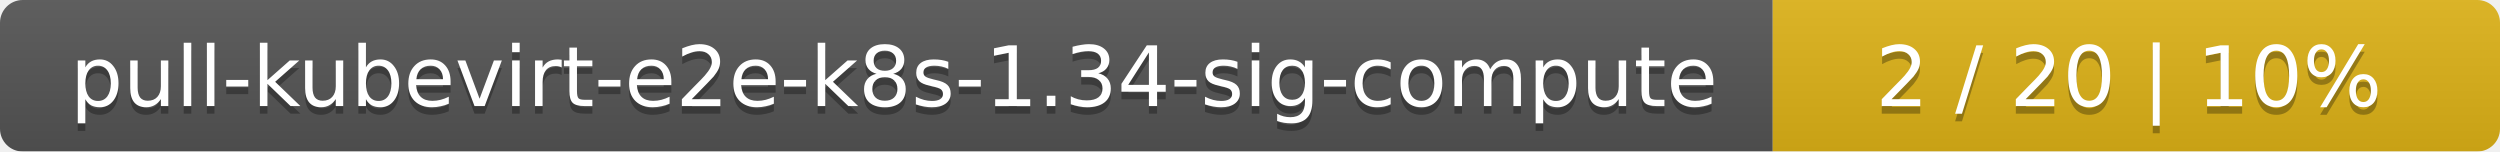
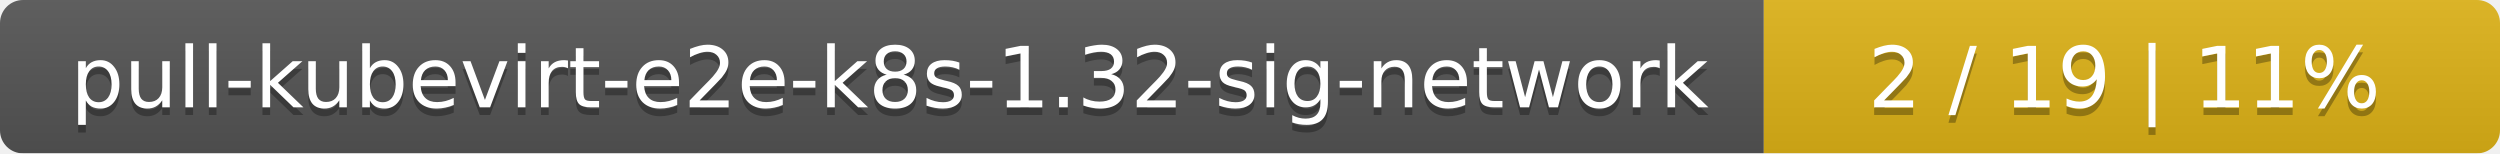
- <svg xmlns="http://www.w3.org/2000/svg" width="330" height="20">
+ <svg xmlns="http://www.w3.org/2000/svg" width="326" height="20">
  <linearGradient id="smooth" x2="0" y2="100%">
    <stop offset="0" stop-color="#bbb" stop-opacity=".1" />
    <stop offset="1" stop-opacity=".1" />
  </linearGradient>
  <mask id="round">
-     <rect width="330" height="20" rx="3" fill="#fff" />
+     <rect width="326" height="20" rx="3" fill="#fff" />
  </mask>
  <g mask="url(#round)">
-     <rect width="234" height="20" fill="#555" />
-     <rect x="234" width="96" height="20" fill="#dfb317" />
-     <rect width="330" height="20" fill="url(#smooth)" />
+     <rect width="230" height="20" fill="#555" />
+     <rect x="230" width="96" height="20" fill="#dfb317" />
+     <rect width="326" height="20" fill="url(#smooth)" />
  </g>
  <g fill="#fff" text-anchor="middle" font-family="DejaVu Sans,Verdana,Geneva,sans-serif" font-size="11">
-     <text x="118" y="15" fill="#010101" fill-opacity=".3">pull-kubevirt-e2e-k8s-1.34-sig-compute</text>
-     <text x="118" y="14">pull-kubevirt-e2e-k8s-1.34-sig-compute</text>
-     <text x="281" y="15" fill="#010101" fill-opacity=".3">2 / 20    |    10%</text>
-     <text x="281" y="14">2 / 20    |    10%</text>
+     <text x="116" y="15" fill="#010101" fill-opacity=".3">pull-kubevirt-e2e-k8s-1.32-sig-network</text>
+     <text x="116" y="14">pull-kubevirt-e2e-k8s-1.32-sig-network</text>
+     <text x="277" y="15" fill="#010101" fill-opacity=".3">2 / 19    |    11%</text>
+     <text x="277" y="14">2 / 19    |    11%</text>
  </g>
</svg>
